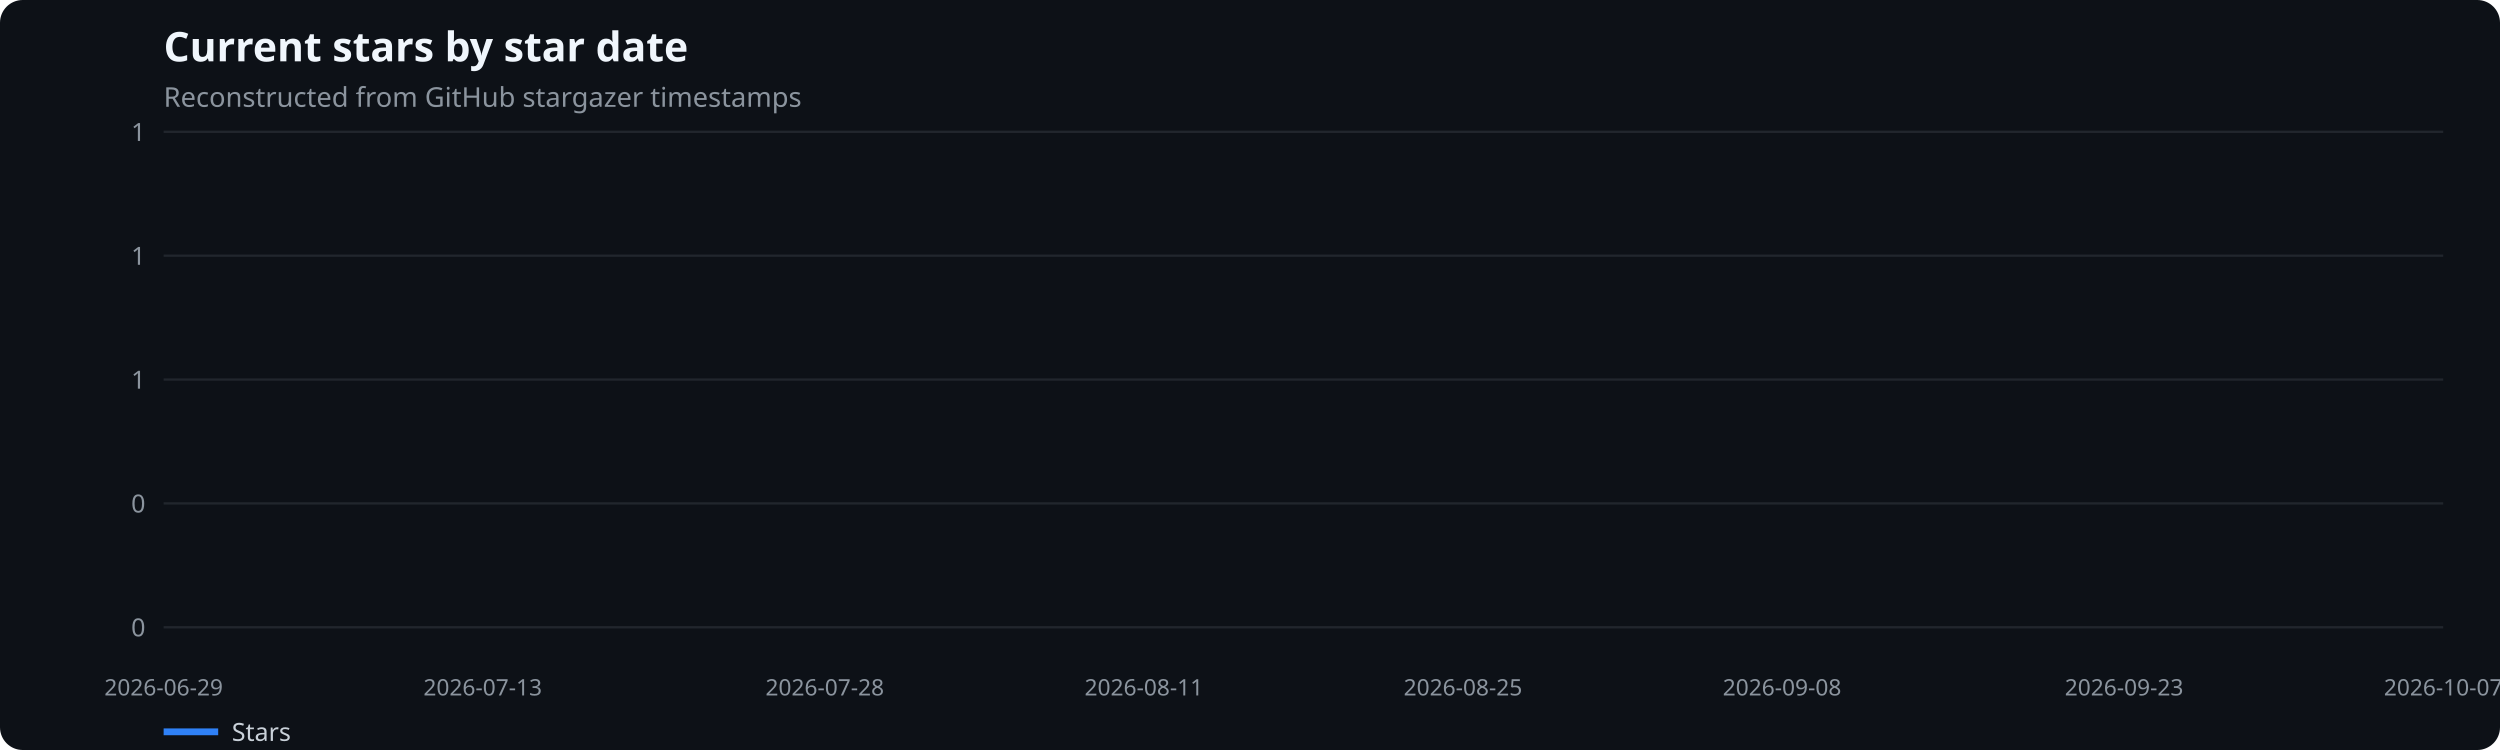
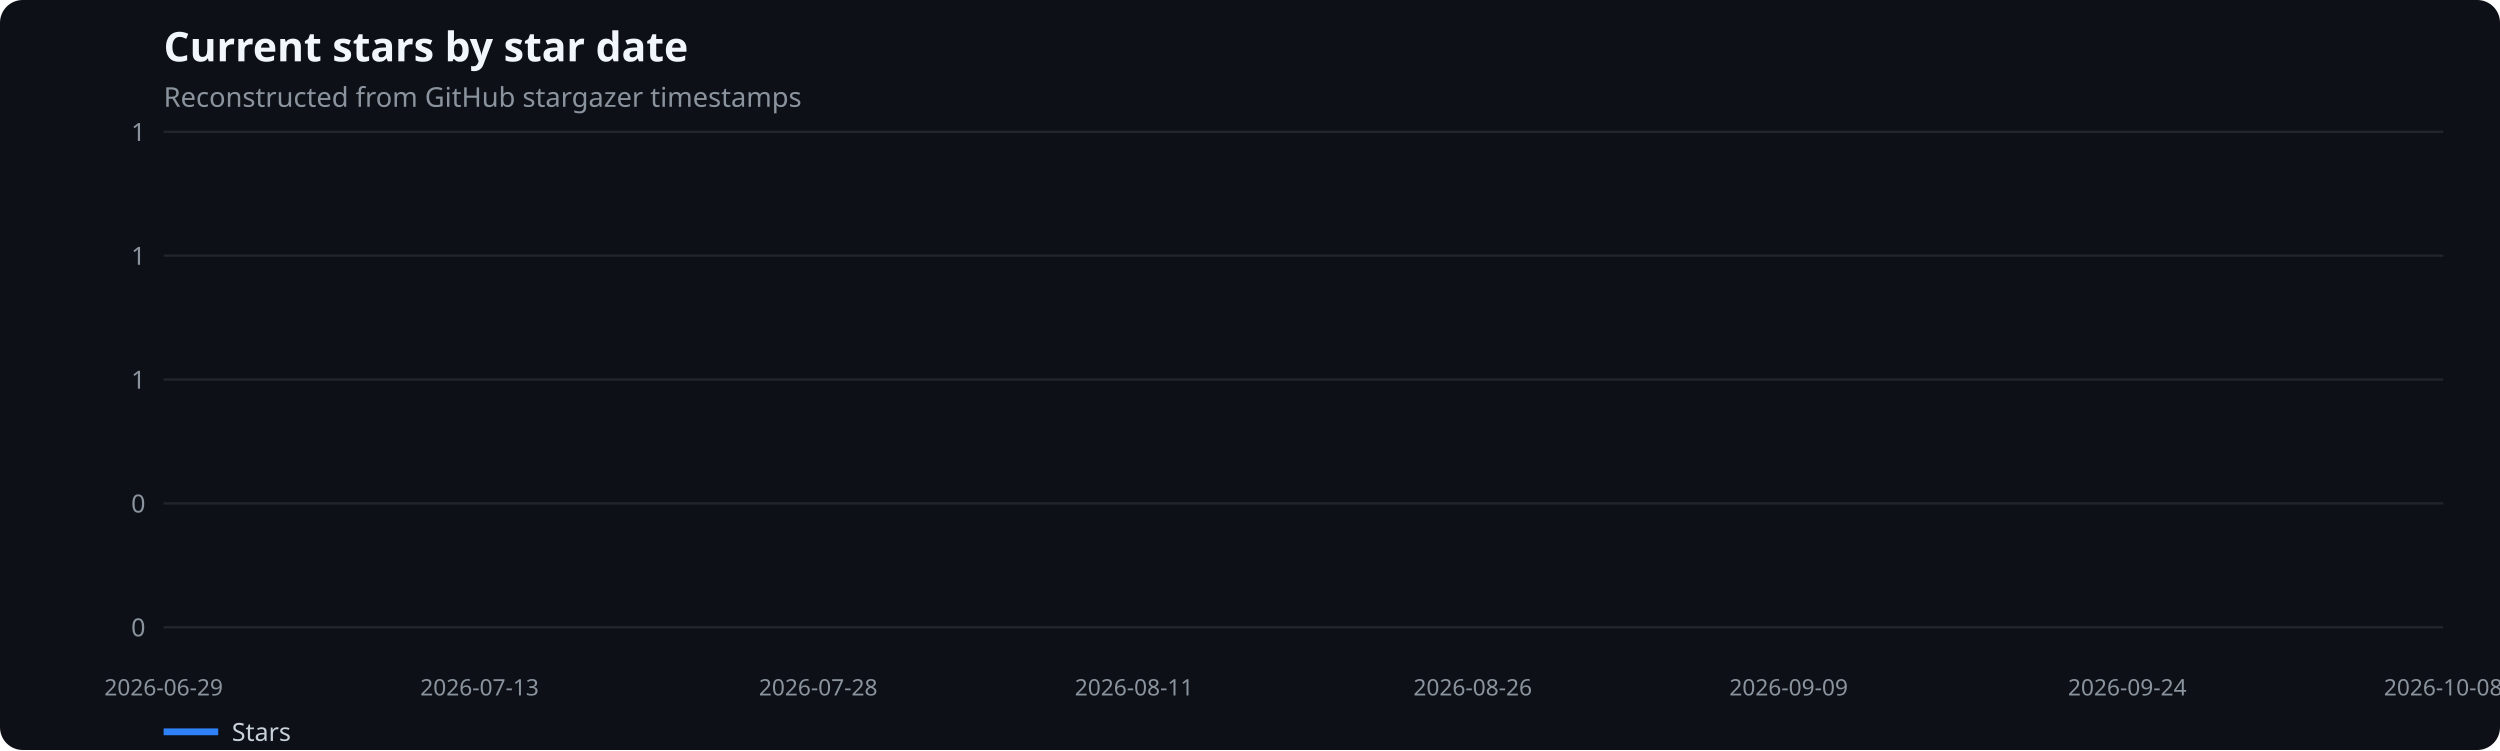
<svg xmlns="http://www.w3.org/2000/svg" width="1100" height="330" viewBox="0 0 1100 330" role="img" aria-label="Current stars by star date">
  <rect width="100%" height="100%" fill="#0d1117" rx="10" />
  <text x="72" y="27" fill="#f0f6fc" font-family="system-ui,sans-serif" font-size="18" font-weight="600">Current stars by star date</text>
  <text x="72" y="47" fill="#8b949e" font-family="system-ui,sans-serif" font-size="12">Reconstructed from GitHub stargazer timestamps</text>
  <line x1="72" x2="1075" y1="276.0" y2="276.0" stroke="#21262d" />
  <text x="64" y="280.0" text-anchor="end" fill="#8b949e" font-family="system-ui,sans-serif" font-size="11">0</text>
  <line x1="72" x2="1075" y1="221.5" y2="221.5" stroke="#21262d" />
  <text x="64" y="225.5" text-anchor="end" fill="#8b949e" font-family="system-ui,sans-serif" font-size="11">0</text>
  <line x1="72" x2="1075" y1="167.0" y2="167.0" stroke="#21262d" />
  <text x="64" y="171.0" text-anchor="end" fill="#8b949e" font-family="system-ui,sans-serif" font-size="11">1</text>
  <line x1="72" x2="1075" y1="112.5" y2="112.5" stroke="#21262d" />
  <text x="64" y="116.5" text-anchor="end" fill="#8b949e" font-family="system-ui,sans-serif" font-size="11">1</text>
  <line x1="72" x2="1075" y1="58.0" y2="58.0" stroke="#21262d" />
  <text x="64" y="62.0" text-anchor="end" fill="#8b949e" font-family="system-ui,sans-serif" font-size="11">1</text>
  <text x="72.0" y="306" text-anchor="middle" fill="#8b949e" font-family="system-ui,sans-serif" font-size="10">2026-06-29</text>
-   <text x="212.4" y="306" text-anchor="middle" fill="#8b949e" font-family="system-ui,sans-serif" font-size="10">2026-07-13</text>
-   <text x="362.9" y="306" text-anchor="middle" fill="#8b949e" font-family="system-ui,sans-serif" font-size="10">2026-07-28</text>
-   <text x="503.3" y="306" text-anchor="middle" fill="#8b949e" font-family="system-ui,sans-serif" font-size="10">2026-08-11</text>
-   <text x="643.7" y="306" text-anchor="middle" fill="#8b949e" font-family="system-ui,sans-serif" font-size="10">2026-08-25</text>
-   <text x="784.1" y="306" text-anchor="middle" fill="#8b949e" font-family="system-ui,sans-serif" font-size="10">2026-09-08</text>
-   <text x="934.6" y="306" text-anchor="middle" fill="#8b949e" font-family="system-ui,sans-serif" font-size="10">2026-09-23</text>
-   <text x="1075.0" y="306" text-anchor="middle" fill="#8b949e" font-family="system-ui,sans-serif" font-size="10">2026-10-07</text>
+   <text x="211.0" y="306" text-anchor="middle" fill="#8b949e" font-family="system-ui,sans-serif" font-size="10">2026-07-13</text>
+   <text x="360.0" y="306" text-anchor="middle" fill="#8b949e" font-family="system-ui,sans-serif" font-size="10">2026-07-28</text>
+   <text x="499.0" y="306" text-anchor="middle" fill="#8b949e" font-family="system-ui,sans-serif" font-size="10">2026-08-11</text>
+   <text x="648.0" y="306" text-anchor="middle" fill="#8b949e" font-family="system-ui,sans-serif" font-size="10">2026-08-26</text>
+   <text x="787.0" y="306" text-anchor="middle" fill="#8b949e" font-family="system-ui,sans-serif" font-size="10">2026-09-09</text>
+   <text x="936.0" y="306" text-anchor="middle" fill="#8b949e" font-family="system-ui,sans-serif" font-size="10">2026-09-24</text>
+   <text x="1075.0" y="306" text-anchor="middle" fill="#8b949e" font-family="system-ui,sans-serif" font-size="10">2026-10-08</text>
  <line x1="72" x2="96" y1="322" y2="322" stroke="#2f81f7" stroke-width="3" />
  <text x="102" y="326" fill="#c9d1d9" font-family="system-ui,sans-serif" font-size="11">Stars</text>
</svg>
